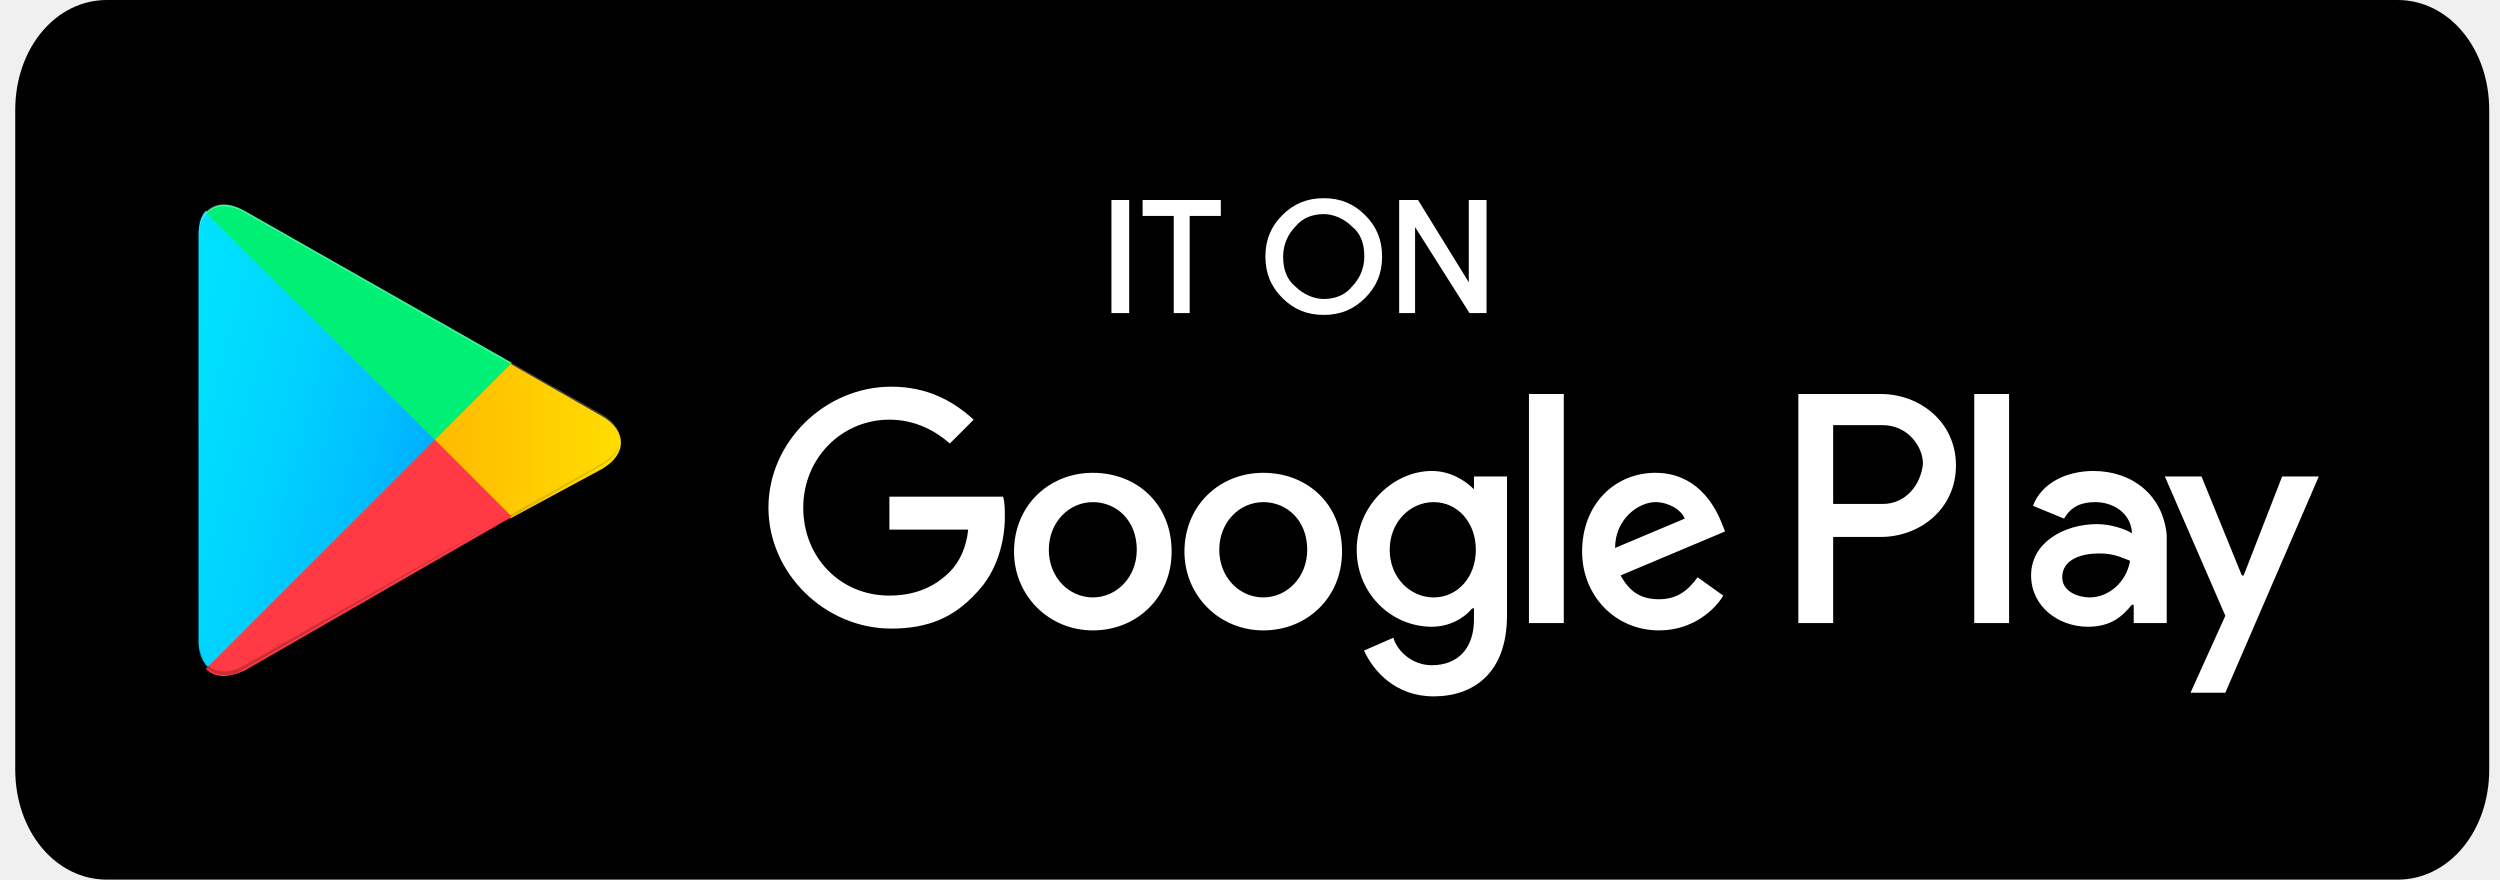
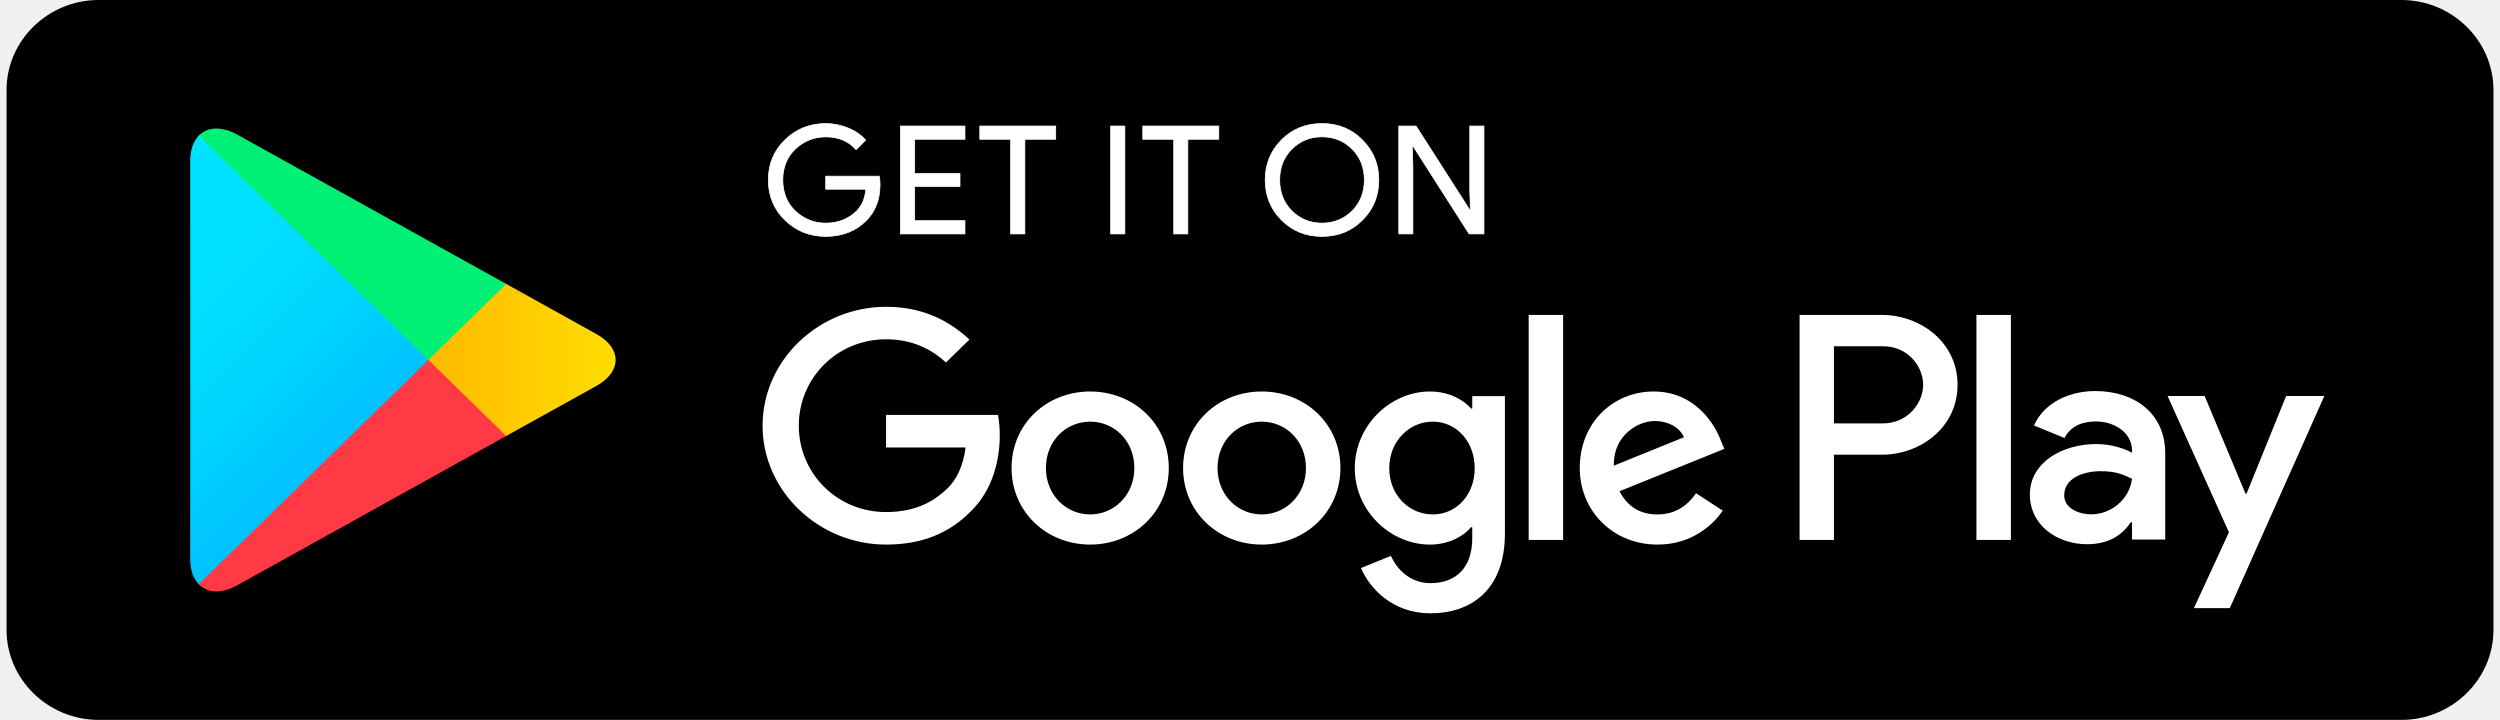
- <svg xmlns="http://www.w3.org/2000/svg" width="162" height="57" viewBox="0 0 162 57" fill="none">
-   <g id="play store">
-     <path id="Path 8" d="M155.363 57H6.926C3.601 57 0.988 53.865 0.988 49.875V7.125C0.988 3.135 3.601 0 6.926 0H155.363C158.688 0 161.301 3.135 161.301 7.125V49.875C161.301 53.865 158.688 57 155.363 57Z" fill="black" />
-     <g id="Path 10">
-       <path fill-rule="evenodd" clip-rule="evenodd" d="M85.779 20.306C86.848 20.306 87.679 19.95 88.391 19.237C89.104 18.525 89.46 17.693 89.46 16.625C89.46 15.556 89.104 14.725 88.391 14.012C87.679 13.3 86.848 12.943 85.779 12.943C84.71 12.943 83.879 13.3 83.166 14.012C82.454 14.725 82.098 15.556 82.098 16.625C82.098 17.693 82.454 18.525 83.166 19.237C83.879 19.95 84.71 20.306 85.779 20.306ZM76.991 20.187H76.159V13.893H74.141V13.062H79.009V13.893H76.991V20.187ZM72.121 13.062V20.187H73.071V13.062H72.121ZM83.878 18.643C84.353 19.118 85.066 19.474 85.778 19.474C86.491 19.474 87.203 19.237 87.678 18.643C88.153 18.168 88.509 17.456 88.509 16.624C88.509 15.793 88.272 15.081 87.678 14.606C87.203 14.131 86.491 13.774 85.778 13.774C85.066 13.774 84.353 14.012 83.878 14.606C83.403 15.081 83.047 15.793 83.047 16.624C83.047 17.456 83.284 18.168 83.878 18.643ZM90.766 13.062V20.187H91.597V14.368L95.278 20.187H96.228V13.062H95.278V18.643L91.834 13.062H90.766Z" fill="white" />
-       <path d="M88.391 19.237L88.321 19.166L88.321 19.166L88.391 19.237ZM88.391 14.012L88.321 14.083L88.321 14.083L88.391 14.012ZM83.166 14.012L83.237 14.083L83.237 14.083L83.166 14.012ZM83.166 19.237L83.237 19.166L83.237 19.166L83.166 19.237ZM76.159 20.187H76.059V20.287H76.159V20.187ZM76.991 20.187V20.287H77.091V20.187H76.991ZM76.159 13.893H76.259V13.793H76.159V13.893ZM74.141 13.893H74.041V13.993H74.141V13.893ZM74.141 13.062V12.962H74.041V13.062H74.141ZM79.009 13.062H79.109V12.962H79.009V13.062ZM79.009 13.893V13.993H79.109V13.893H79.009ZM76.991 13.893V13.793H76.891V13.893H76.991ZM72.121 20.187H72.021V20.287H72.121V20.187ZM72.121 13.062V12.962H72.021V13.062H72.121ZM73.071 20.187V20.287H73.171V20.187H73.071ZM73.071 13.062H73.171V12.962H73.071V13.062ZM83.878 18.643L83.949 18.572L83.941 18.565L83.878 18.643ZM87.678 18.643L87.607 18.572L87.6 18.581L87.678 18.643ZM87.678 14.606L87.607 14.677L87.616 14.684L87.678 14.606ZM83.878 14.606L83.949 14.677L83.956 14.668L83.878 14.606ZM90.766 20.187H90.666V20.287H90.766V20.187ZM90.766 13.062V12.962H90.666V13.062H90.766ZM91.597 20.187V20.287H91.697V20.187H91.597ZM91.597 14.368L91.681 14.315L91.497 14.023V14.368H91.597ZM95.278 20.187L95.194 20.241L95.223 20.287H95.278V20.187ZM96.228 20.187V20.287H96.328V20.187H96.228ZM96.228 13.062H96.328V12.962H96.228V13.062ZM95.278 13.062V12.962H95.178V13.062H95.278ZM95.278 18.643L95.193 18.696L95.378 18.996V18.643H95.278ZM91.834 13.062L91.919 13.009L91.89 12.962H91.834V13.062ZM88.321 19.166C87.627 19.86 86.821 20.206 85.779 20.206V20.406C86.874 20.406 87.731 20.039 88.462 19.308L88.321 19.166ZM89.36 16.625C89.36 17.667 89.014 18.473 88.321 19.166L88.462 19.308C89.193 18.576 89.56 17.72 89.56 16.625H89.36ZM88.321 14.083C89.014 14.777 89.36 15.582 89.36 16.625H89.56C89.56 15.529 89.193 14.673 88.462 13.941L88.321 14.083ZM85.779 13.043C86.821 13.043 87.627 13.389 88.321 14.083L88.462 13.941C87.731 13.21 86.874 12.843 85.779 12.843V13.043ZM83.237 14.083C83.931 13.389 84.737 13.043 85.779 13.043V12.843C84.684 12.843 83.827 13.21 83.096 13.941L83.237 14.083ZM82.198 16.625C82.198 15.582 82.543 14.777 83.237 14.083L83.096 13.941C82.364 14.673 81.998 15.529 81.998 16.625H82.198ZM83.237 19.166C82.543 18.473 82.198 17.667 82.198 16.625H81.998C81.998 17.72 82.364 18.576 83.096 19.308L83.237 19.166ZM85.779 20.206C84.737 20.206 83.931 19.86 83.237 19.166L83.096 19.308C83.827 20.039 84.684 20.406 85.779 20.406V20.206ZM76.159 20.287H76.991V20.087H76.159V20.287ZM76.059 13.893V20.187H76.259V13.893H76.059ZM74.141 13.993H76.159V13.793H74.141V13.993ZM74.041 13.062V13.893H74.241V13.062H74.041ZM79.009 12.962H74.141V13.162H79.009V12.962ZM79.109 13.893V13.062H78.909V13.893H79.109ZM76.991 13.993H79.009V13.793H76.991V13.993ZM77.091 20.187V13.893H76.891V20.187H77.091ZM72.221 20.187V13.062H72.021V20.187H72.221ZM73.071 20.087H72.121V20.287H73.071V20.087ZM72.971 13.062V20.187H73.171V13.062H72.971ZM72.121 13.162H73.071V12.962H72.121V13.162ZM85.778 19.374C85.097 19.374 84.409 19.032 83.949 18.573L83.807 18.714C84.298 19.204 85.034 19.574 85.778 19.574V19.374ZM87.6 18.581C87.149 19.144 86.47 19.374 85.778 19.374V19.574C86.512 19.574 87.257 19.33 87.756 18.706L87.6 18.581ZM88.409 16.624C88.409 17.427 88.066 18.114 87.607 18.573L87.749 18.714C88.241 18.222 88.609 17.485 88.609 16.624H88.409ZM87.616 14.684C88.178 15.133 88.409 15.812 88.409 16.624H88.609C88.609 15.775 88.366 15.028 87.741 14.528L87.616 14.684ZM85.778 13.874C86.459 13.874 87.148 14.216 87.607 14.676L87.749 14.535C87.259 14.045 86.522 13.674 85.778 13.674V13.874ZM83.956 14.668C84.407 14.105 85.087 13.874 85.778 13.874V13.674C85.045 13.674 84.299 13.919 83.8 14.543L83.956 14.668ZM83.147 16.624C83.147 15.822 83.491 15.134 83.949 14.676L83.807 14.535C83.316 15.027 82.947 15.764 82.947 16.624H83.147ZM83.941 18.565C83.379 18.115 83.147 17.437 83.147 16.624H82.947C82.947 17.474 83.19 18.221 83.816 18.721L83.941 18.565ZM90.866 20.187V13.062H90.666V20.187H90.866ZM91.597 20.087H90.766V20.287H91.597V20.087ZM91.497 14.368V20.187H91.697V14.368H91.497ZM95.363 20.134L91.681 14.315L91.512 14.422L95.194 20.241L95.363 20.134ZM96.228 20.087H95.278V20.287H96.228V20.087ZM96.128 13.062V20.187H96.328V13.062H96.128ZM95.278 13.162H96.228V12.962H95.278V13.162ZM95.378 18.643V13.062H95.178V18.643H95.378ZM91.749 13.114L95.193 18.696L95.363 18.591L91.919 13.009L91.749 13.114ZM90.766 13.162H91.834V12.962H90.766V13.162Z" fill="white" />
+ <svg xmlns="http://www.w3.org/2000/svg" width="191" height="55" viewBox="0 0 191 55" fill="none">
+   <g id="Group">
+     <path id="BG" d="M183.463 55H7.537C3.668 55 0.5 51.904 0.5 48.125V6.875C0.5 3.095 3.668 0 7.537 0H183.463C187.332 0 190.5 3.095 190.5 6.875V48.125C190.5 51.904 187.332 55 183.463 55Z" fill="black" />
+     <g id="Icon">
+       <path id="Vector" d="M15.186 10.366C14.773 10.789 14.534 11.447 14.534 12.299V42.708C14.534 43.56 14.773 44.218 15.186 44.641L15.288 44.734L32.73 27.701V27.299L15.288 10.266L15.186 10.366Z" fill="url(#paint0_linear_414_2768)" />
+       <path id="Vector_2" d="M38.537 33.382L32.73 27.701V27.299L38.544 21.618L38.674 21.692L45.56 25.52C47.525 26.606 47.525 28.394 45.56 29.487L38.674 33.308L38.537 33.382Z" fill="url(#paint1_linear_414_2768)" />
+       <path id="Vector_3" d="M38.674 33.308L32.73 27.5L15.186 44.641C15.839 45.311 16.903 45.392 18.114 44.722L38.674 33.308Z" fill="url(#paint2_linear_414_2768)" />
+       <path id="Vector_4" d="M38.674 21.692L18.114 10.278C16.903 9.615 15.839 9.695 15.186 10.366L32.73 27.5L38.674 21.692Z" fill="url(#paint3_linear_414_2768)" />
    </g>
-     <path id="Path 11" fill-rule="evenodd" clip-rule="evenodd" d="M57.632 32.182V34.319H62.739C62.62 35.507 62.145 36.457 61.551 37.05C60.839 37.763 59.651 38.594 57.632 38.594C54.426 38.594 52.051 36.1 52.051 32.894C52.051 29.688 54.545 27.194 57.632 27.194C59.295 27.194 60.601 27.907 61.551 28.738L63.095 27.194C61.789 26.007 60.126 25.057 57.751 25.057C53.476 25.057 49.795 28.619 49.795 32.894C49.795 37.169 53.476 40.732 57.751 40.732C60.126 40.732 61.789 40.019 63.214 38.475C64.639 37.05 65.114 35.032 65.114 33.488C65.114 33.013 65.114 32.538 64.995 32.182L57.632 32.182ZM70.815 30.638C67.965 30.638 65.709 32.775 65.709 35.744C65.709 38.594 67.965 40.85 70.815 40.85C73.665 40.85 75.921 38.713 75.921 35.744C75.921 32.656 73.665 30.638 70.815 30.638ZM76.752 35.744C76.752 32.775 79.008 30.638 81.858 30.638C84.708 30.638 86.965 32.656 86.965 35.744C86.965 38.713 84.708 40.85 81.858 40.85C79.008 40.85 76.752 38.594 76.752 35.744ZM79.008 35.626C79.008 37.407 80.314 38.713 81.858 38.713C83.402 38.713 84.708 37.407 84.708 35.626C84.708 33.726 83.402 32.538 81.858 32.538C80.314 32.538 79.008 33.844 79.008 35.626ZM67.963 35.626C67.963 37.407 69.269 38.713 70.813 38.713C72.357 38.713 73.663 37.407 73.663 35.626C73.663 33.726 72.357 32.538 70.813 32.538C69.269 32.538 67.963 33.844 67.963 35.626ZM107.271 30.638C109.884 30.638 111.071 32.656 111.546 33.844L111.784 34.438L105.015 37.288C105.609 38.356 106.321 38.831 107.509 38.831C108.696 38.831 109.409 38.238 110.003 37.406L111.665 38.594C111.19 39.425 109.765 40.85 107.509 40.85C104.659 40.85 102.521 38.594 102.521 35.744C102.521 32.656 104.659 30.638 107.271 30.638ZM104.658 35.507C104.658 33.607 106.202 32.538 107.271 32.538C108.102 32.538 108.933 33.013 109.171 33.607L104.658 35.507ZM101.333 40.375H99.076V25.532H101.333V40.375ZM95.514 31.706C94.92 31.113 93.97 30.519 92.783 30.519C90.289 30.519 87.914 32.775 87.914 35.625C87.914 38.475 90.17 40.613 92.783 40.613C93.97 40.613 94.92 40.019 95.395 39.425H95.514V40.138C95.514 42.038 94.445 43.106 92.783 43.106C91.477 43.106 90.526 42.157 90.289 41.325L88.389 42.157C88.983 43.463 90.408 45.125 92.902 45.125C95.514 45.125 97.652 43.581 97.652 39.9V30.875H95.514L95.514 31.706ZM90.053 35.626C90.053 37.407 91.359 38.713 92.903 38.713C94.447 38.713 95.634 37.407 95.634 35.626C95.634 33.844 94.447 32.538 92.903 32.538C91.359 32.538 90.053 33.844 90.053 35.626ZM121.877 25.532H116.533V40.376H118.789V34.794H121.877C124.371 34.794 126.746 33.013 126.746 30.163C126.746 27.313 124.371 25.532 121.877 25.532ZM118.789 32.657H121.995C123.539 32.657 124.489 31.35 124.608 30.044C124.608 28.975 123.658 27.55 121.995 27.55H118.789V32.657ZM135.653 30.519C133.99 30.519 132.328 31.232 131.734 32.775L133.753 33.606C134.228 32.775 134.94 32.538 135.771 32.538C136.959 32.538 138.028 33.25 138.146 34.438V34.556C137.79 34.319 136.84 33.963 135.89 33.963C133.753 33.963 131.615 35.15 131.615 37.288C131.615 39.306 133.396 40.613 135.296 40.613C136.84 40.613 137.553 39.9 138.146 39.188H138.265V40.375H140.403V34.675C140.165 32.063 138.146 30.519 135.653 30.519ZM133.633 37.407C133.633 38.356 134.702 38.713 135.414 38.713C136.602 38.713 137.789 37.763 138.027 36.338C137.967 36.314 137.908 36.29 137.85 36.266L137.85 36.266L137.85 36.266C137.332 36.055 136.862 35.863 136.008 35.863C134.939 35.863 133.633 36.219 133.633 37.407ZM147.883 30.875L145.389 37.288H145.271L142.658 30.875H140.283L144.202 39.901L141.946 44.888H144.202L150.258 30.875H147.883ZM130.188 40.376H127.932V25.532H130.188V40.376Z" fill="white" />
-     <g id="Group 4">
-       <path id="Path 12" d="M13.338 13.656C12.982 14.012 12.863 14.606 12.863 15.318V41.562C12.863 42.275 13.101 42.868 13.457 43.224L13.576 43.343L28.301 28.618V28.381L13.338 13.656Z" fill="url(#paint0_linear_21_1275)" />
-       <path id="Path 13" d="M33.052 33.606L28.184 28.737V28.381L33.052 23.512L33.171 23.631L38.99 26.956C40.652 27.906 40.652 29.45 38.99 30.4L33.052 33.606Z" fill="url(#paint1_linear_21_1275)" />
-       <path id="Path 14" d="M33.171 33.487L28.184 28.5L13.34 43.344C13.934 43.938 14.765 43.938 15.834 43.462L33.171 33.487Z" fill="url(#paint2_linear_21_1275)" />
-       <path id="Path 15" d="M33.171 23.512L15.834 13.656C14.765 13.062 13.934 13.181 13.34 13.774L28.184 28.5L33.171 23.512H33.171Z" fill="url(#paint3_linear_21_1275)" />
-       <path id="Path 16" opacity="0.2" d="M33.052 33.368L15.834 43.106C14.884 43.699 14.052 43.581 13.459 43.106L13.34 43.224L13.459 43.343C14.052 43.818 14.884 43.937 15.834 43.343L33.052 33.368Z" fill="black" />
-       <path id="Path 17" opacity="0.12" fill-rule="evenodd" clip-rule="evenodd" d="M33.051 33.369L38.988 30.044C39.701 29.569 40.176 29.094 40.176 28.5C40.176 29.094 39.819 29.688 38.988 30.163L33.169 33.487L33.051 33.369ZM12.863 41.444C12.863 41.612 12.87 41.774 12.885 41.927C12.871 41.81 12.863 41.688 12.863 41.562V41.444ZM12.885 41.927C12.942 42.407 13.112 42.815 13.35 43.106L12.885 41.927ZM13.35 43.106H13.457V43.225C13.42 43.188 13.384 43.148 13.35 43.106Z" fill="black" />
-       <path id="Path 18" opacity="0.25" d="M15.832 13.774L38.988 26.956C39.701 27.431 40.176 27.906 40.176 28.5C40.176 27.906 39.819 27.312 38.988 26.837L15.832 13.656C14.169 12.706 12.863 13.418 12.863 15.318V15.437C12.863 13.656 14.169 12.825 15.832 13.774Z" fill="white" />
+     <g id="GET IT ON">
+       <path id="G" d="M67.236 14.085C67.236 15.233 66.884 16.153 66.191 16.839C65.394 17.652 64.356 18.061 63.084 18.061C61.868 18.061 60.83 17.645 59.979 16.825C59.126 15.993 58.7 14.972 58.7 13.75C58.7 12.528 59.126 11.507 59.979 10.682C60.83 9.855 61.868 9.439 63.084 9.439C63.689 9.439 64.266 9.561 64.817 9.788C65.366 10.017 65.812 10.326 66.136 10.708L65.401 11.433C64.836 10.782 64.067 10.46 63.084 10.46C62.197 10.46 61.428 10.763 60.776 11.373C60.13 11.985 59.806 12.777 59.806 13.75C59.806 14.723 60.13 15.522 60.776 16.134C61.428 16.737 62.197 17.047 63.084 17.047C64.025 17.047 64.817 16.737 65.441 16.127C65.853 15.723 66.087 15.166 66.148 14.455H63.084V13.461H67.172C67.222 13.676 67.236 13.884 67.236 14.085Z" fill="white" stroke="white" stroke-width="0.056" stroke-miterlimit="10" />
+       <path id="E" d="M73.722 10.641H69.882V13.253H73.344V14.247H69.882V16.859H73.722V17.872H68.794V9.629H73.722V10.641Z" fill="white" stroke="white" stroke-width="0.056" stroke-miterlimit="10" />
+       <path id="T" d="M78.3 17.872H77.213V10.641H74.857V9.629H80.657V10.641H78.3V17.872Z" fill="white" stroke="white" stroke-width="0.056" stroke-miterlimit="10" />
+       <path id="I" d="M84.855 17.872V9.629H85.94V17.872H84.855Z" fill="white" stroke="white" stroke-width="0.056" stroke-miterlimit="10" />
+       <path id="T_2" d="M90.752 17.872H89.673V10.641H87.309V9.629H93.116V10.641H90.752V17.872Z" fill="white" stroke="white" stroke-width="0.056" stroke-miterlimit="10" />
+       <path id="O" d="M104.097 16.811C103.265 17.645 102.234 18.061 101.005 18.061C99.768 18.061 98.737 17.645 97.905 16.811C97.075 15.979 96.661 14.958 96.661 13.75C96.661 12.542 97.075 11.521 97.905 10.689C98.737 9.855 99.768 9.439 101.005 9.439C102.227 9.439 103.258 9.855 104.09 10.696C104.928 11.535 105.341 12.549 105.341 13.75C105.341 14.958 104.928 15.979 104.097 16.811ZM98.709 16.12C99.335 16.737 100.097 17.047 101.005 17.047C101.905 17.047 102.674 16.737 103.294 16.12C103.918 15.503 104.235 14.711 104.235 13.75C104.235 12.789 103.918 11.997 103.294 11.38C102.674 10.763 101.905 10.454 101.005 10.454C100.097 10.454 99.335 10.763 98.709 11.38C98.084 11.997 97.768 12.789 97.768 13.75C97.768 14.711 98.084 15.503 98.709 16.12Z" fill="white" stroke="white" stroke-width="0.056" stroke-miterlimit="10" />
+       <path id="N" d="M106.867 17.872V9.629H108.186L112.289 16.04H112.336L112.289 14.455V9.629H113.374V17.872H112.241L107.945 11.145H107.897L107.945 12.736V17.872H106.867Z" fill="white" stroke="white" stroke-width="0.056" stroke-miterlimit="10" />
+     </g>
+     <g id="Google Play">
+       <path id="Google Play_2" d="M96.394 29.91C93.088 29.91 90.388 32.367 90.388 35.759C90.388 39.122 93.088 41.606 96.394 41.606C99.706 41.606 102.407 39.122 102.407 35.759C102.407 32.367 99.706 29.91 96.394 29.91ZM96.394 39.303C94.58 39.303 93.019 37.84 93.019 35.759C93.019 33.65 94.58 32.213 96.394 32.213C98.207 32.213 99.775 33.65 99.775 35.759C99.775 37.84 98.207 39.303 96.394 39.303ZM83.289 29.91C79.976 29.91 77.283 32.367 77.283 35.759C77.283 39.122 79.976 41.606 83.289 41.606C86.6 41.606 89.295 39.122 89.295 35.759C89.295 32.367 86.6 29.91 83.289 29.91ZM83.289 39.303C81.473 39.303 79.908 37.84 79.908 35.759C79.908 33.65 81.473 32.213 83.289 32.213C85.103 32.213 86.663 33.65 86.663 35.759C86.663 37.84 85.103 39.303 83.289 39.303ZM67.695 31.702V34.188H73.77C73.592 35.576 73.117 36.597 72.389 37.309C71.502 38.168 70.121 39.122 67.695 39.122C63.956 39.122 61.029 36.175 61.029 32.522C61.029 28.87 63.956 25.922 67.695 25.922C69.716 25.922 71.187 26.694 72.272 27.694L74.065 25.943C72.547 24.527 70.527 23.439 67.695 23.439C62.568 23.439 58.26 27.514 58.26 32.522C58.26 37.531 62.568 41.606 67.695 41.606C70.466 41.606 72.547 40.719 74.183 39.055C75.86 37.417 76.382 35.114 76.382 33.254C76.382 32.677 76.333 32.146 76.245 31.702H67.695ZM131.461 33.629C130.967 32.321 129.441 29.91 126.335 29.91C123.256 29.91 120.693 32.28 120.693 35.759C120.693 39.035 123.229 41.606 126.63 41.606C129.38 41.606 130.967 39.968 131.619 39.014L129.579 37.685C128.898 38.658 127.971 39.303 126.63 39.303C125.298 39.303 124.343 38.706 123.731 37.531L131.737 34.294L131.461 33.629ZM123.298 35.576C123.229 33.321 125.091 32.166 126.424 32.166C127.469 32.166 128.356 32.677 128.651 33.407L123.298 35.576ZM116.791 41.25H119.422V24.062H116.791V41.25ZM112.48 31.212H112.392C111.801 30.528 110.674 29.91 109.245 29.91C106.247 29.91 103.506 32.481 103.506 35.778C103.506 39.055 106.247 41.606 109.245 41.606C110.674 41.606 111.801 40.982 112.392 40.277H112.48V41.116C112.48 43.352 111.258 44.553 109.286 44.553C107.678 44.553 106.68 43.419 106.268 42.465L103.98 43.398C104.639 44.949 106.386 46.857 109.286 46.857C112.371 46.857 114.975 45.083 114.975 40.767V30.265H112.48V31.212ZM109.47 39.303C107.656 39.303 106.138 37.819 106.138 35.778C106.138 33.717 107.656 32.213 109.47 32.213C111.258 32.213 112.667 33.717 112.667 35.778C112.667 37.819 111.258 39.303 109.47 39.303ZM143.783 24.062H137.488V41.25H140.113V34.738H143.783C146.698 34.738 149.557 32.677 149.557 29.399C149.557 26.123 146.691 24.062 143.783 24.062ZM143.851 32.347H140.113V26.453H143.851C145.811 26.453 146.93 28.043 146.93 29.399C146.93 30.73 145.811 32.347 143.851 32.347ZM160.077 29.877C158.181 29.877 156.208 30.695 155.397 32.508L157.727 33.462C158.228 32.508 159.15 32.199 160.125 32.199C161.486 32.199 162.867 32.998 162.888 34.409V34.59C162.413 34.322 161.397 33.925 160.146 33.925C157.637 33.925 155.081 35.274 155.081 37.792C155.081 40.095 157.136 41.578 159.446 41.578C161.212 41.578 162.186 40.8 162.799 39.894H162.888V41.222H165.423V34.629C165.423 31.582 163.094 29.877 160.077 29.877ZM159.76 39.296C158.902 39.296 157.706 38.88 157.706 37.84C157.706 36.51 159.197 35.999 160.489 35.999C161.645 35.999 162.186 36.248 162.888 36.577C162.683 38.168 161.28 39.296 159.76 39.296ZM174.66 30.253L171.642 37.704H171.553L168.434 30.253H165.603L170.29 40.666L167.616 46.459H170.358L177.58 30.253H174.66ZM150.999 41.25H153.631V24.062H150.999V41.25Z" fill="white" />
    </g>
  </g>
  <defs>
-     <linearGradient id="paint0_linear_21_1275" x1="32.057" y1="25.118" x2="8.464" y2="18.739" gradientUnits="userSpaceOnUse">
+     <linearGradient id="paint0_linear_414_2768" x1="31.181" y1="43.024" x2="8.112" y2="19.411" gradientUnits="userSpaceOnUse">
      <stop stop-color="#00A0FF" />
      <stop offset="0.007" stop-color="#00A1FF" />
      <stop offset="0.26" stop-color="#00BEFF" />
      <stop offset="0.512" stop-color="#00D2FF" />
      <stop offset="0.76" stop-color="#00DFFF" />
      <stop offset="1" stop-color="#00E3FF" />
    </linearGradient>
-     <linearGradient id="paint1_linear_21_1275" x1="41.168" y1="18.842" x2="12.434" y2="18.842" gradientUnits="userSpaceOnUse">
+     <linearGradient id="paint1_linear_414_2768" x1="48.119" y1="27.498" x2="14.064" y2="27.498" gradientUnits="userSpaceOnUse">
      <stop stop-color="#FFE000" />
      <stop offset="0.409" stop-color="#FFBD00" />
      <stop offset="0.775" stop-color="#FFA500" />
      <stop offset="1" stop-color="#FF9C00" />
    </linearGradient>
-     <linearGradient id="paint2_linear_21_1275" x1="47.98" y1="17.72" x2="29.022" y2="-14.11" gradientUnits="userSpaceOnUse">
+     <linearGradient id="paint2_linear_414_2768" x1="35.442" y1="24.343" x2="4.158" y2="-7.679" gradientUnits="userSpaceOnUse">
      <stop stop-color="#FF3A44" />
      <stop offset="1" stop-color="#C31162" />
    </linearGradient>
-     <linearGradient id="paint3_linear_21_1275" x1="17.51" y1="59.051" x2="25.91" y2="44.817" gradientUnits="userSpaceOnUse">
+     <linearGradient id="paint3_linear_414_2768" x1="10.77" y1="54.758" x2="24.74" y2="40.459" gradientUnits="userSpaceOnUse">
      <stop stop-color="#32A071" />
      <stop offset="0.069" stop-color="#2DA771" />
      <stop offset="0.476" stop-color="#15CF74" />
      <stop offset="0.801" stop-color="#06E775" />
      <stop offset="1" stop-color="#00F076" />
    </linearGradient>
  </defs>
</svg>
